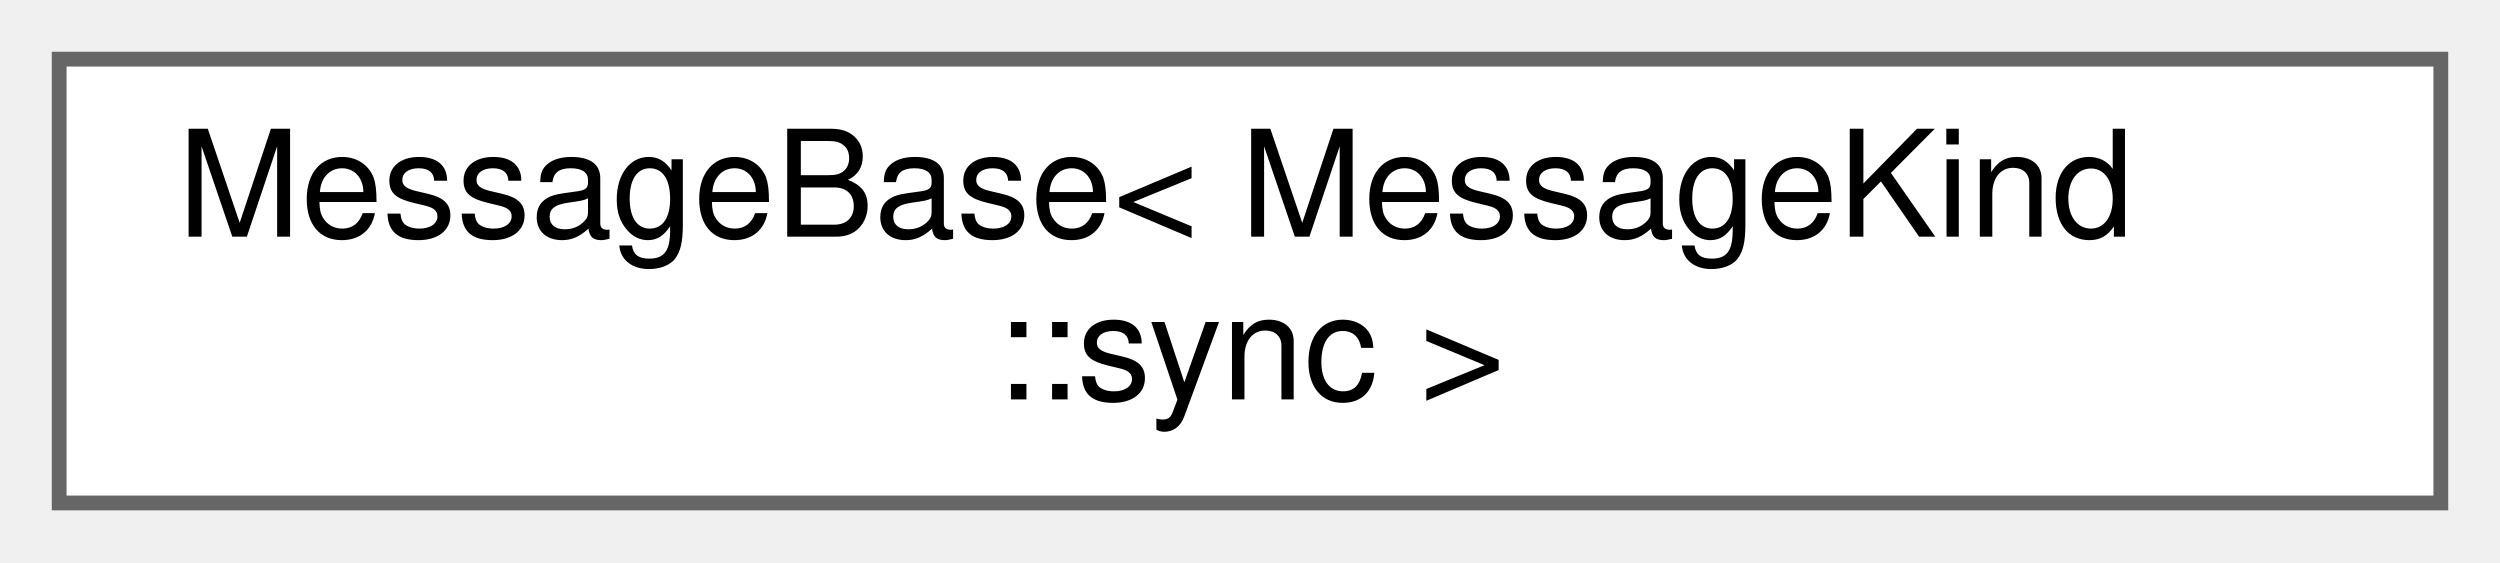
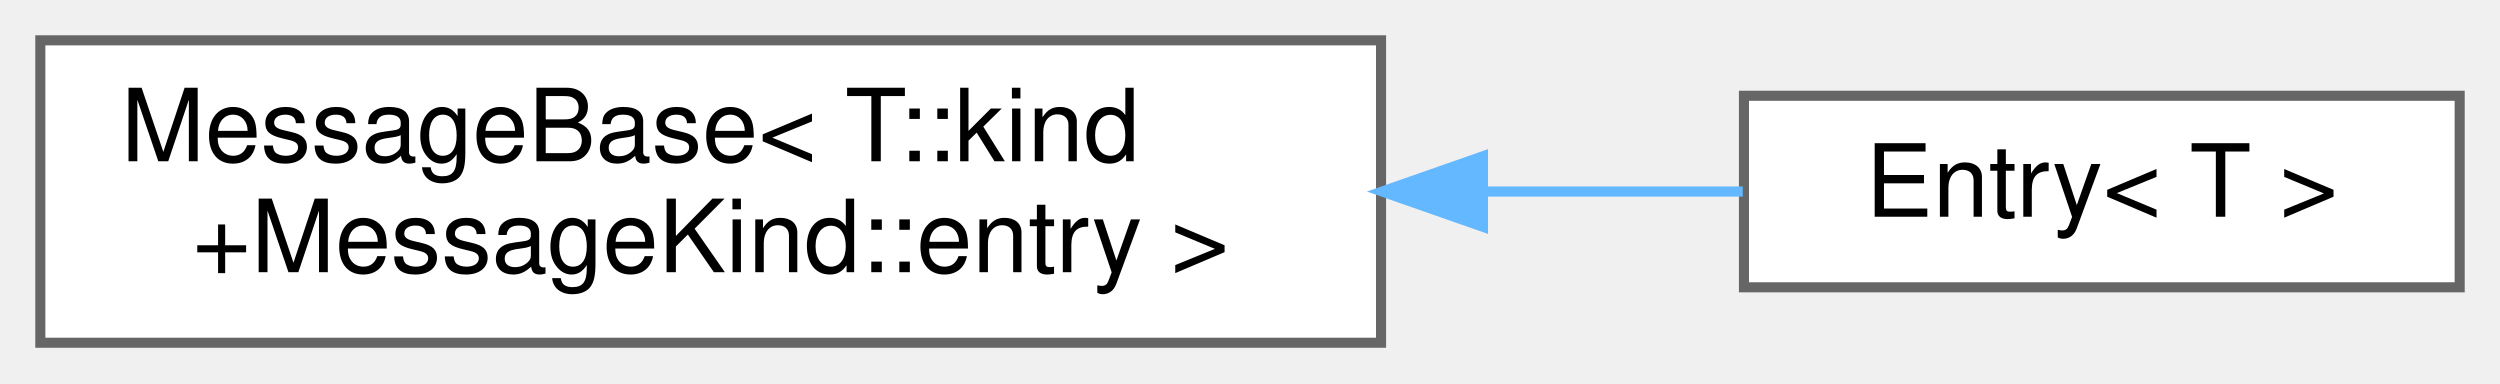
- <svg xmlns="http://www.w3.org/2000/svg" xmlns:xlink="http://www.w3.org/1999/xlink" width="169pt" height="38pt" viewBox="0.00 0.00 169.00 38.00">
+ <svg xmlns="http://www.w3.org/2000/svg" xmlns:xlink="http://www.w3.org/1999/xlink" width="248pt" height="38pt" viewBox="0.00 0.00 248.00 38.00">
  <g id="graph0" class="graph" transform="scale(1 1) rotate(0) translate(4 34)">
    <g id="Node000000" class="node">
      <g id="a_Node000000">
-         <a xlink:href="structWEBCFACE__NS_1_1Message_1_1MessageBase.html" target="_top" xlink:title=" ">
-           <polygon fill="white" stroke="#666666" points="161,-30 0,-30 0,0 161,0 161,-30" />
-           <text text-anchor="start" x="8" y="-18" font-family="Helvetica,sans-Serif" font-size="10.00">MessageBase&lt; MessageKind</text>
-           <text text-anchor="middle" x="80.5" y="-7" font-family="Helvetica,sans-Serif" font-size="10.00">::sync &gt;</text>
+         <a xlink:href="structwebcface_1_1Message_1_1MessageBase.html" target="_top" xlink:title=" ">
+           <polygon fill="white" stroke="#666666" points="133,-30 0,-30 0,0 133,0 133,-30" />
+           <text text-anchor="start" x="8" y="-18" font-family="Helvetica,sans-Serif" font-size="10.00">MessageBase&lt; T::kind</text>
+           <text text-anchor="middle" x="66.5" y="-7" font-family="Helvetica,sans-Serif" font-size="10.00">+MessageKind::entry &gt;</text>
+         </a>
+       </g>
+     </g>
+     <g id="Node000001" class="node">
+       <g id="a_Node000001">
+         <a xlink:href="structwebcface_1_1Message_1_1Entry.html" target="_top" xlink:title="server-&gt;client 新しいvalueなどの報告">
+           <polygon fill="white" stroke="#666666" points="240,-24.5 169,-24.5 169,-5.5 240,-5.5 240,-24.5" />
+           <text text-anchor="middle" x="204.5" y="-12.5" font-family="Helvetica,sans-Serif" font-size="10.00">Entry&lt; T &gt;</text>
+         </a>
+       </g>
+     </g>
+     <g id="edge57_Node000000_Node000001" class="edge">
+       <g id="a_edge57_Node000000_Node000001">
+         <a xlink:title=" ">
+           <path fill="none" stroke="#63b8ff" d="M143.24,-15C152.18,-15 160.93,-15 168.88,-15" />
+           <polygon fill="#63b8ff" stroke="#63b8ff" points="143.11,-11.5 133.11,-15 143.11,-18.5 143.11,-11.5" />
        </a>
      </g>
    </g>
  </g>
</svg>
